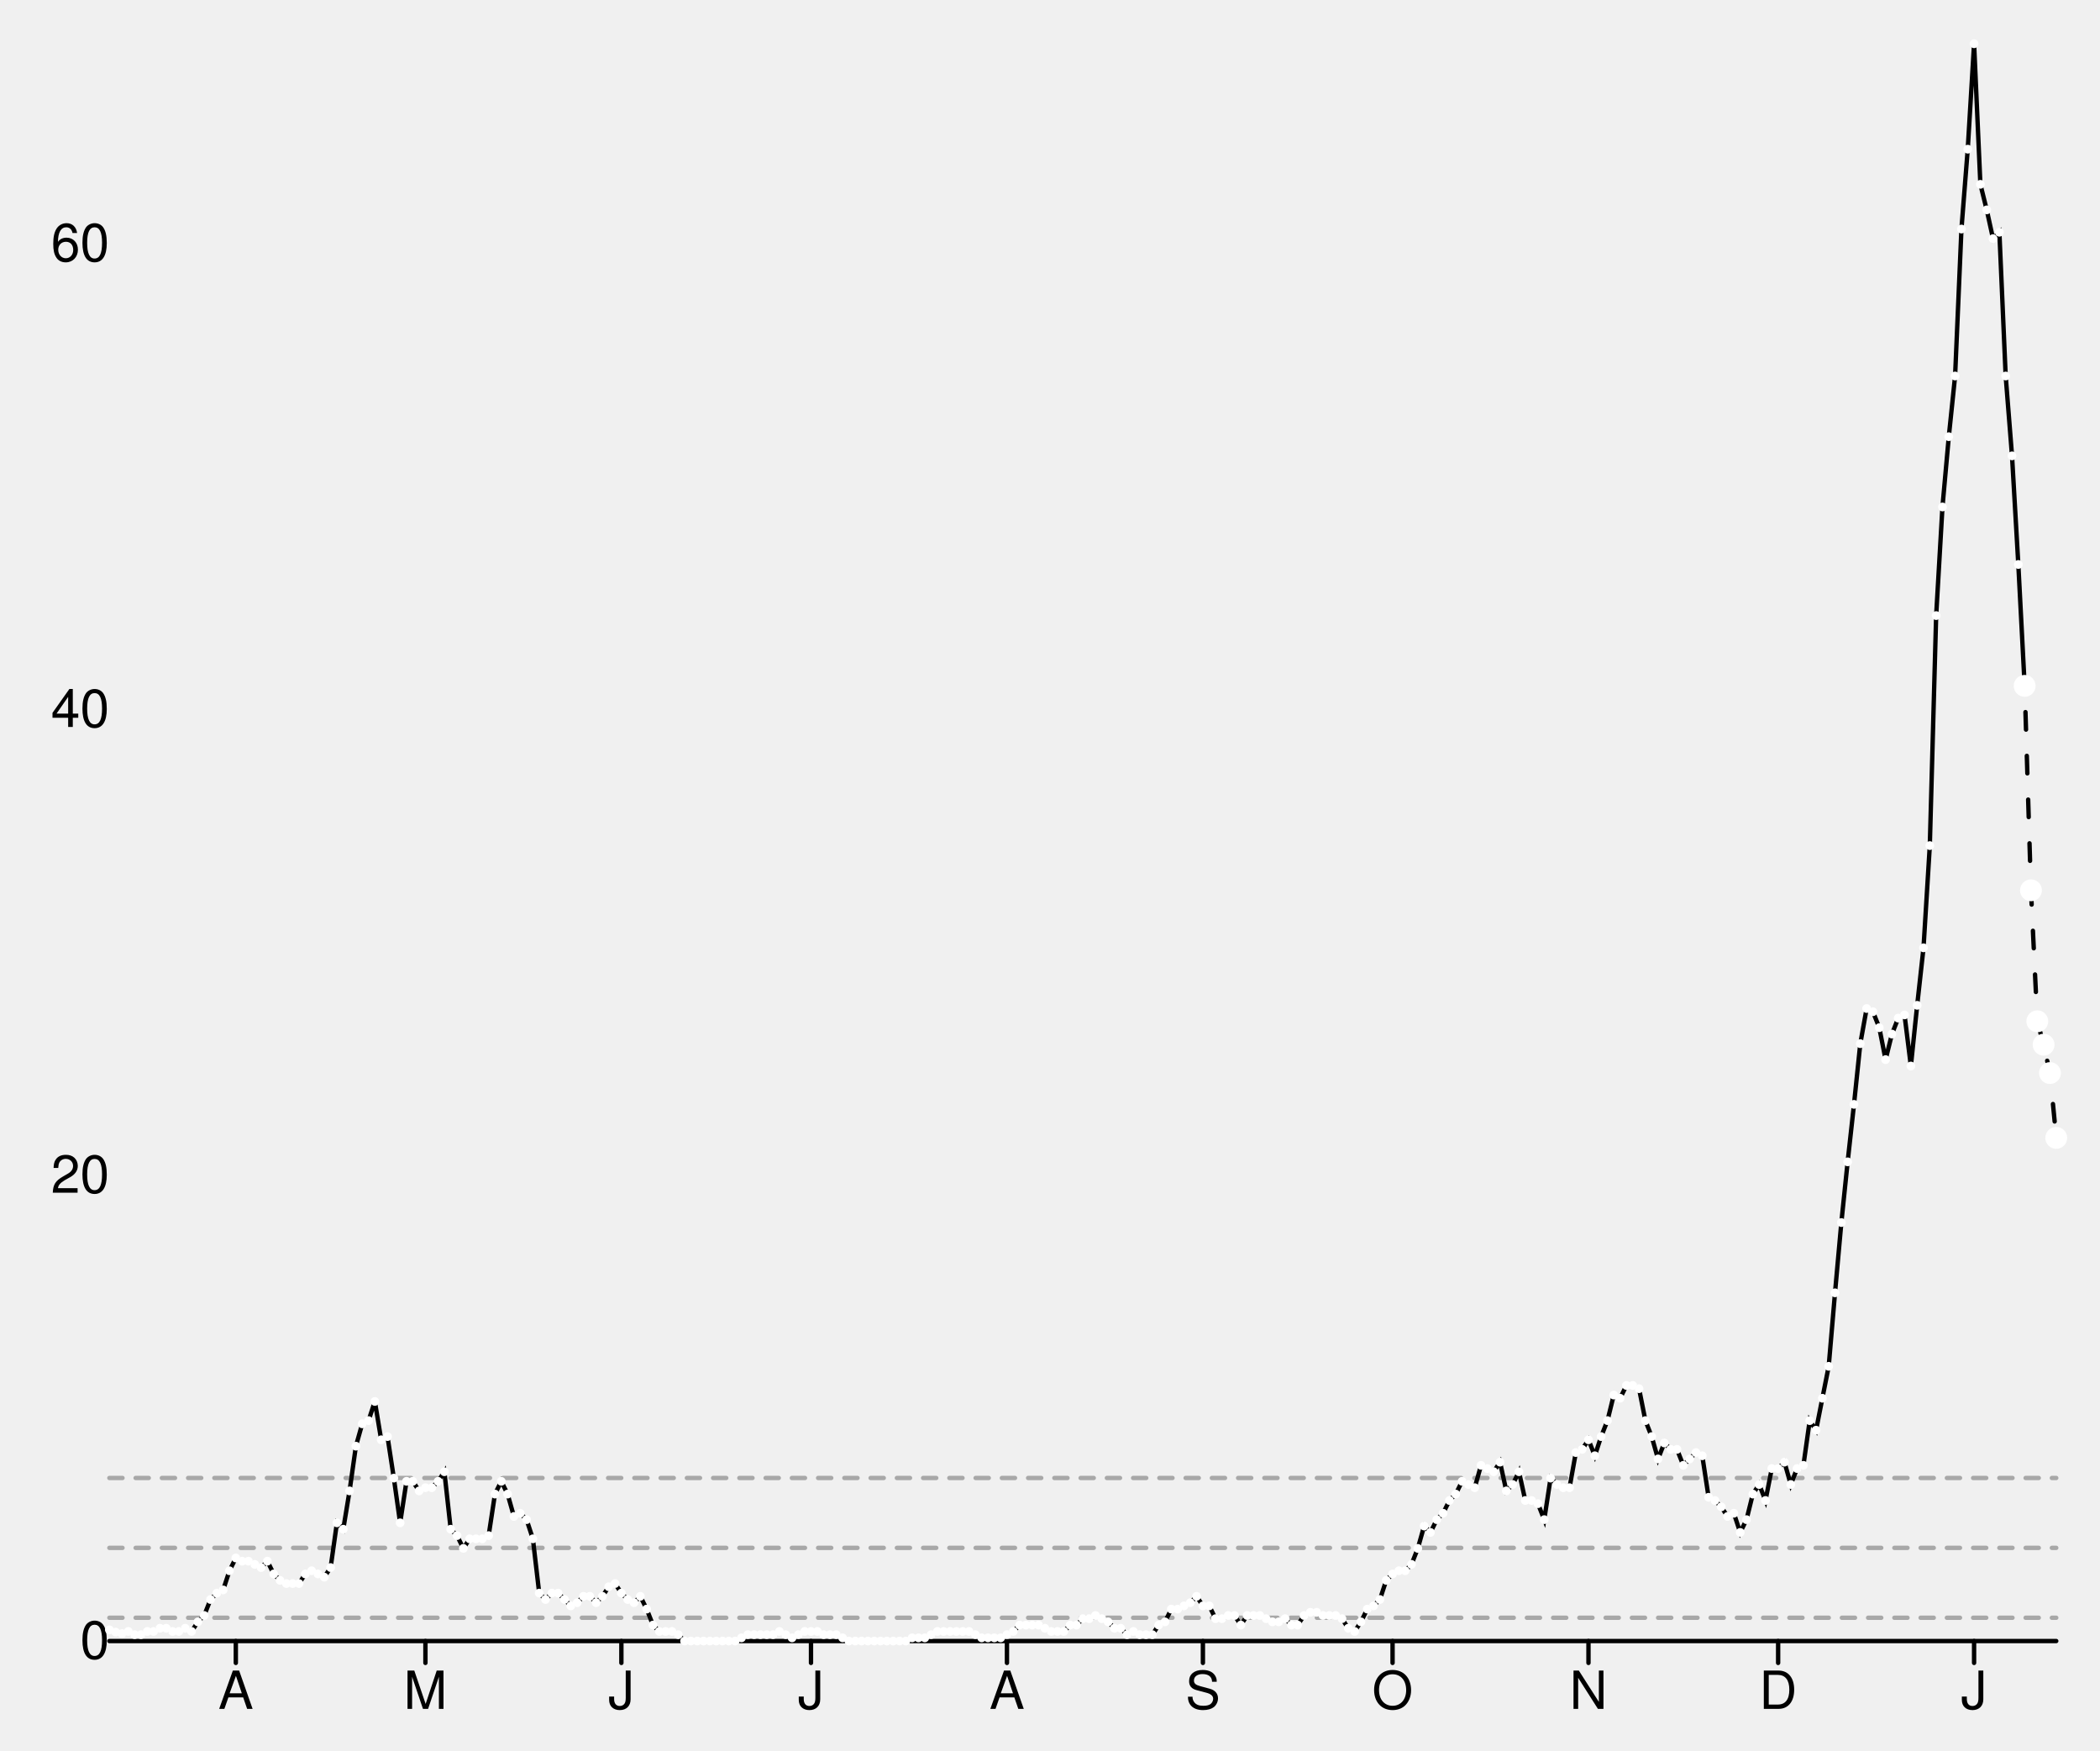
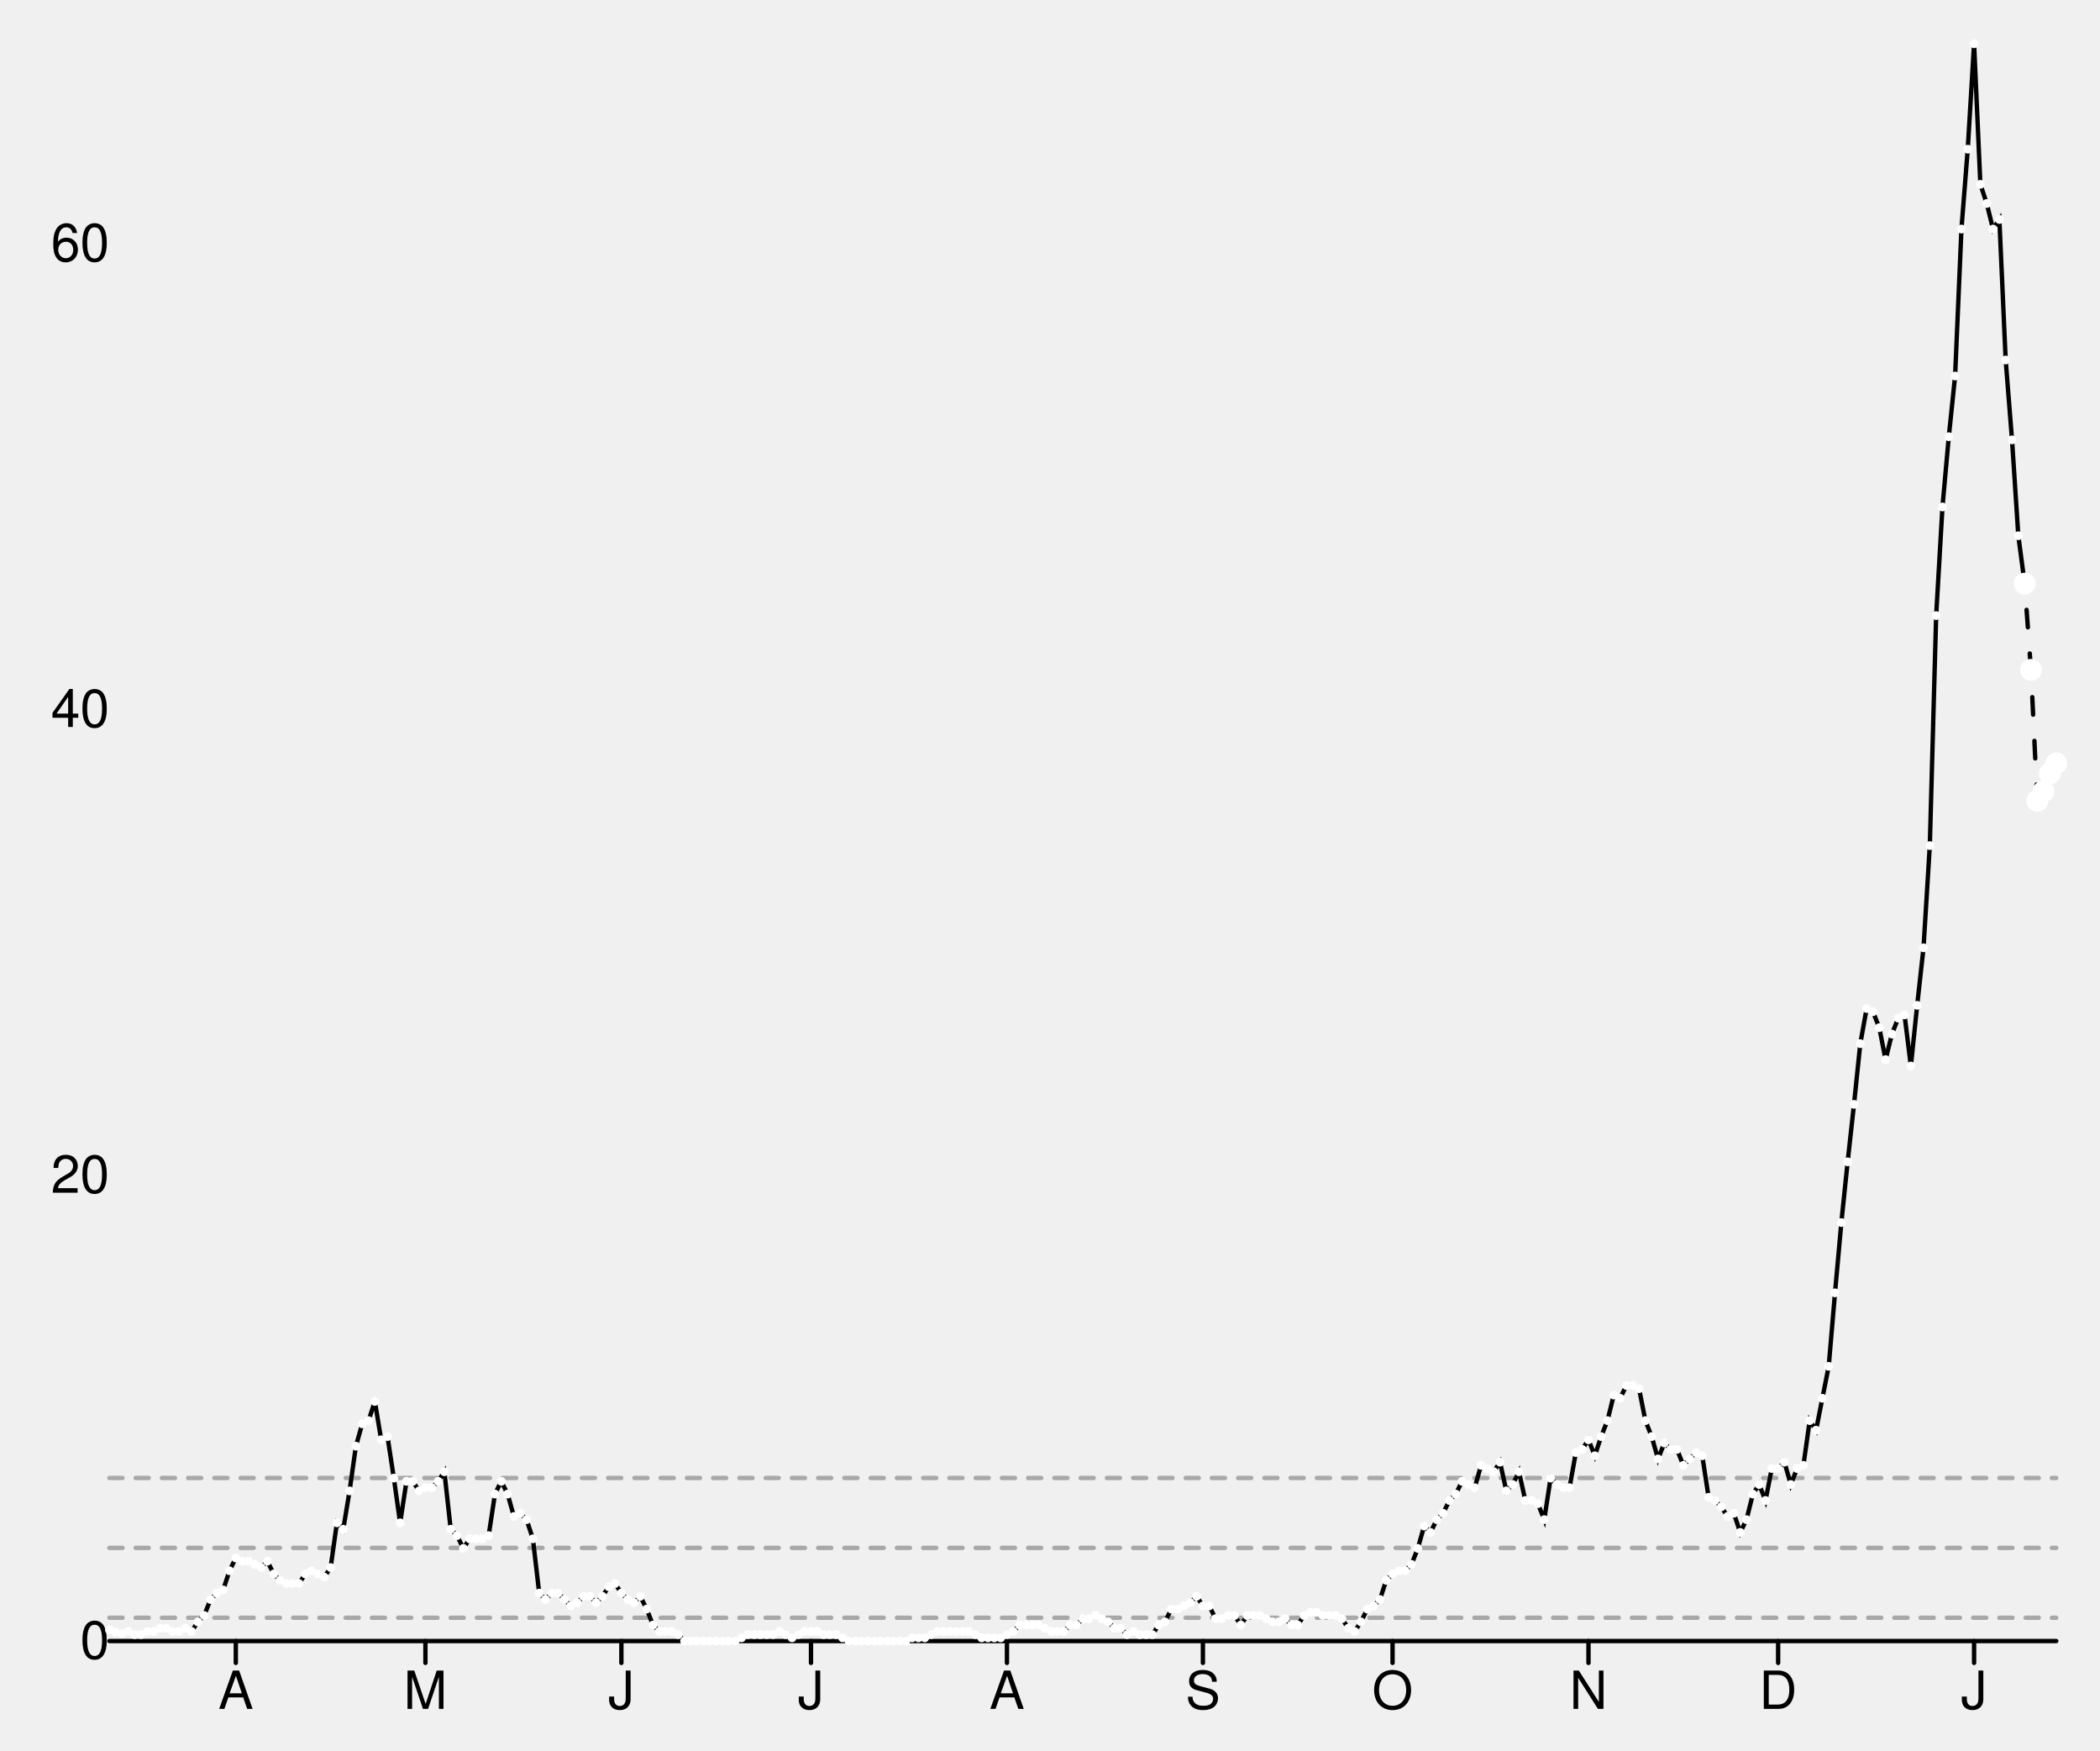
<svg xmlns="http://www.w3.org/2000/svg" width="480" height="400" viewBox="0 0 480 400" style="overflow:display" preserveAspectRatio="xMinYMin meet" overflow="visible">
  <defs>
    <style>
	.data-series path.line { fill-opacity: 0; stroke: black; }
	.data-series path.line.dotted { stroke-dasharray: 12 20 }
	.data-series:hover path.line, .data-series.on path.line { stroke-width: 1; }
	.data-series:hover circle, .data-series.on circle { display: inline; }
	.graph-grid { font-family: "Helvetica Neue",Helvetica,Arial,"Lucida Grande",sans-serif; }
	.graph-grid line { stroke: black; stroke-width: 1; stroke-linecap: round; }
	.graph-grid.graph-grid-x text { text-anchor: middle; dominant-baseline: hanging; transform: translateY(10px); }
	.graph-grid.graph-grid-y text { text-anchor: end; dominant-baseline: middle; transform: translateX(-10px); }
	</style>
  </defs>
  <g class="graph-grid graph-grid-y">
    <line x1="25.00" y1="375.00" x2="470.00" y2="375.00" data-left="25" />
    <text x="35" y="375" text-anchor="end">0</text>
    <text x="35" y="268.556" text-anchor="end">20</text>
    <text x="35" y="162.111" text-anchor="end">40</text>
    <text x="35" y="55.667" text-anchor="end">60</text>
    <text style="text-anchor:middle;dominant-baseline:hanging;font-weight:bold;transform: translateY(192.5px) rotate(-90deg);" />
  </g>
  <g class="graph-grid graph-grid-x">
    <line class="tick" x1="53.90" y1="375.00" x2="53.90" y2="380.00" />
    <text x="53.896" y="375" text-anchor="middle">A</text>
    <line class="tick" x1="97.24" y1="375.00" x2="97.24" y2="380.00" />
    <text x="97.24" y="375" text-anchor="middle">M</text>
    <line class="tick" x1="142.03" y1="375.00" x2="142.03" y2="380.00" />
    <text x="142.029" y="375" text-anchor="middle">J</text>
    <line class="tick" x1="185.37" y1="375.00" x2="185.37" y2="380.00" />
    <text x="185.373" y="375" text-anchor="middle">J</text>
    <line class="tick" x1="230.16" y1="375.00" x2="230.16" y2="380.00" />
    <text x="230.162" y="375" text-anchor="middle">A</text>
    <line class="tick" x1="274.95" y1="375.00" x2="274.95" y2="380.00" />
    <text x="274.951" y="375" text-anchor="middle">S</text>
    <line class="tick" x1="318.30" y1="375.00" x2="318.30" y2="380.00" />
    <text x="318.295" y="375" text-anchor="middle">O</text>
    <line class="tick" x1="363.08" y1="375.00" x2="363.08" y2="380.00" />
    <text x="363.084" y="375" text-anchor="middle">N</text>
    <line class="tick" x1="406.43" y1="375.00" x2="406.43" y2="380.00" />
    <text x="406.429" y="375" text-anchor="middle">D</text>
    <line class="tick" x1="451.22" y1="375.00" x2="451.22" y2="380.00" />
    <text x="451.218" y="375" text-anchor="middle">J</text>
    <text style="text-anchor:middle;dominant-baseline:hanging;font-weight:bold;transform: translateY(192.5px) rotate(-90deg);" />
  </g>
  <g data-series="widespread" class="data-series">
    <path d="M 25.00,337.74L 470.00,337.74" id="E07000203-level-0" class="line" stroke-width="1" stroke-linecap="round" stroke-dasharray="3,3" fill-opacity="0.3" opacity="0.3" />
  </g>
  <g data-series="substantial" class="data-series">
    <path d="M 25.00,353.71L 470.00,353.71" id="E07000203-level-1" class="line" stroke-width="1" stroke-linecap="round" stroke-dasharray="3,3" fill-opacity="0.3" opacity="0.3" />
  </g>
  <g data-series="moderate" class="data-series">
    <path d="M 25.00,369.68L 470.00,369.68" id="E07000203-level-2" class="line" stroke-width="1" stroke-linecap="round" stroke-dasharray="3,3" fill-opacity="0.3" opacity="0.3" />
  </g>
  <g data-series="new-cases" class="data-series">
-     <path d="M 25.00,372.44L 26.44,372.96L 27.89,373.30L 29.33,372.81L 30.78,373.54L 32.22,373.54L 33.67,372.81L 35.11,372.81L 36.56,372.08L 38.00,372.08L 39.45,372.81L 40.89,372.81L 42.34,372.08L 43.78,372.81L 45.23,370.62L 46.67,369.16L 48.12,365.51L 49.56,364.05L 51.01,363.32L 52.45,358.94L 53.90,356.02L 55.34,356.75L 56.79,356.75L 58.23,357.48L 59.68,358.21L 61.12,356.75L 62.56,359.67L 64.01,361.13L 65.45,361.86L 66.90,361.86L 68.34,361.86L 69.79,359.67L 71.23,358.94L 72.68,359.67L 74.12,360.40L 75.57,358.21L 77.01,347.99L 78.46,349.45L 79.90,340.69L 81.35,330.47L 82.79,325.36L 84.24,324.63L 85.68,320.25L 87.13,329.01L 88.57,328.28L 90.02,337.77L 91.46,347.99L 92.91,338.50L 94.35,338.50L 95.80,340.69L 97.24,339.96L 98.69,339.96L 100.13,338.50L 101.57,336.31L 103.02,349.45L 104.46,350.91L 105.91,353.83L 107.35,351.64L 108.80,351.64L 110.24,351.64L 111.69,350.91L 113.13,341.42L 114.58,338.50L 116.02,341.42L 117.47,346.53L 118.91,345.80L 120.36,347.26L 121.80,351.64L 123.25,364.05L 124.69,365.51L 126.14,364.05L 127.58,364.05L 129.03,365.51L 130.47,366.97L 131.92,366.24L 133.36,364.78L 134.81,364.78L 136.25,366.24L 137.69,364.78L 139.14,362.59L 140.58,361.86L 142.03,364.05L 143.47,365.51L 144.92,366.24L 146.36,364.78L 147.81,367.70L 149.25,371.35L 150.70,372.81L 152.14,372.81L 153.59,372.81L 155.03,373.54L 156.48,375.00L 157.92,375.00L 159.37,375.00L 160.81,375.00L 162.26,375.00L 163.70,375.00L 165.15,375.00L 166.59,375.00L 168.04,375.00L 169.48,374.27L 170.93,373.54L 172.37,373.54L 173.81,373.54L 175.26,373.54L 176.70,373.54L 178.15,372.81L 179.59,373.54L 181.04,374.27L 182.48,373.54L 183.93,372.81L 185.37,372.81L 186.82,372.81L 188.26,373.54L 189.71,373.54L 191.15,373.54L 192.60,374.27L 194.04,375.00L 195.49,375.00L 196.93,375.00L 198.38,375.00L 199.82,375.00L 201.27,375.00L 202.71,375.00L 204.16,375.00L 205.60,375.00L 207.05,375.00L 208.49,374.27L 209.94,374.27L 211.38,374.27L 212.82,373.54L 214.27,372.81L 215.71,372.81L 217.16,372.81L 218.60,372.81L 220.05,372.81L 221.49,372.81L 222.94,373.54L 224.38,374.27L 225.83,374.27L 227.27,374.27L 228.72,374.27L 230.16,373.54L 231.61,372.81L 233.05,371.35L 234.50,371.35L 235.94,371.35L 237.39,371.35L 238.83,372.08L 240.28,372.81L 241.72,372.81L 243.17,372.81L 244.61,371.35L 246.06,371.35L 247.50,369.89L 248.94,369.89L 250.39,369.16L 251.83,369.89L 253.28,370.62L 254.72,372.08L 256.17,372.08L 257.61,373.54L 259.06,372.81L 260.50,373.54L 261.95,373.54L 263.39,373.54L 264.84,371.35L 266.28,370.62L 267.73,367.70L 269.17,367.70L 270.62,366.97L 272.06,366.24L 273.51,364.78L 274.95,366.97L 276.40,366.97L 277.84,369.89L 279.29,369.89L 280.73,369.16L 282.18,369.16L 283.62,371.35L 285.06,369.16L 286.51,369.16L 287.95,369.16L 289.40,369.89L 290.84,370.62L 292.29,370.62L 293.73,369.89L 295.18,371.35L 296.62,371.35L 298.07,369.16L 299.51,368.43L 300.96,368.43L 302.40,369.16L 303.85,369.16L 305.29,369.16L 306.74,369.89L 308.18,372.08L 309.63,372.81L 311.07,370.62L 312.52,367.70L 313.96,366.97L 315.41,365.51L 316.85,361.13L 318.30,359.67L 319.74,358.94L 321.19,358.94L 322.63,357.48L 324.07,353.83L 325.52,348.72L 326.96,350.18L 328.41,347.26L 329.85,345.80L 331.30,342.88L 332.74,341.42L 334.19,338.50L 335.63,339.23L 337.08,339.96L 338.52,334.85L 339.97,335.58L 341.41,336.31L 342.86,334.12L 344.30,340.69L 345.75,339.23L 347.19,336.31L 348.64,342.88L 350.08,342.88L 351.53,343.61L 352.97,347.26L 354.42,337.77L 355.86,339.23L 357.31,339.96L 358.75,339.96L 360.19,331.93L 361.64,331.20L 363.08,329.01L 364.53,332.66L 365.97,328.28L 367.42,324.63L 368.86,318.79L 370.31,319.52L 371.75,316.60L 373.20,316.60L 374.64,317.33L 376.09,324.63L 377.53,328.28L 378.98,333.39L 380.42,329.74L 381.87,331.20L 383.31,331.20L 384.76,334.85L 386.20,333.39L 387.65,331.93L 389.09,332.66L 390.54,342.15L 391.98,342.88L 393.43,344.34L 394.87,346.53L 396.31,345.80L 397.76,350.18L 399.20,347.26L 400.65,341.42L 402.09,339.23L 403.54,342.88L 404.98,335.58L 406.43,335.58L 407.87,334.12L 409.32,339.23L 410.76,335.58L 412.21,334.85L 413.65,324.63L 415.10,326.82L 416.54,319.52L 417.99,312.22L 419.43,295.43L 420.88,279.37L 422.32,265.50L 423.77,252.36L 425.21,238.49L 426.66,230.46L 428.10,231.19L 429.55,234.84L 430.99,242.14L 432.44,236.30L 433.88,232.65L 435.32,231.92L 436.77,243.60L 438.21,229.73L 439.66,216.59L 441.10,193.23L 442.55,140.67L 443.99,115.85L 445.44,99.79L 446.88,85.92L 448.33,52.34L 449.77,34.09L 451.22,10.00L 452.66,42.12L 454.11,47.96L 455.55,54.53L 457.00,53.07L 458.44,85.92L 459.89,104.17L 461.33,128.99L 462.78,156.73" id="New cases" class="line" stroke-width="1" stroke-linecap="round" />
+     <path d="M 25.00,372.44L 26.44,372.96L 27.89,373.30L 29.33,372.81L 30.78,373.54L 32.22,373.54L 33.67,372.81L 35.11,372.81L 36.56,372.08L 38.00,372.08L 39.45,372.81L 40.89,372.81L 42.34,372.08L 43.78,372.81L 45.23,370.62L 46.67,369.16L 48.12,365.51L 49.56,364.05L 51.01,363.32L 52.45,358.94L 53.90,356.02L 55.34,356.75L 56.79,356.75L 58.23,357.48L 59.68,358.21L 61.12,356.75L 62.56,359.67L 64.01,361.13L 65.45,361.86L 66.90,361.86L 68.34,361.86L 69.79,359.67L 71.23,358.94L 72.68,359.67L 74.12,360.40L 75.57,358.21L 77.01,347.99L 78.46,349.45L 79.90,340.69L 81.35,330.47L 82.79,325.36L 84.24,324.63L 85.68,320.25L 87.13,329.01L 88.57,328.28L 90.02,337.77L 91.46,347.99L 92.91,338.50L 94.35,338.50L 95.80,340.69L 97.24,339.96L 98.69,339.96L 100.13,338.50L 101.57,336.31L 103.02,349.45L 104.46,350.91L 105.91,353.83L 107.35,351.64L 108.80,351.64L 110.24,351.64L 111.69,350.91L 113.13,341.42L 114.58,338.50L 116.02,341.42L 117.47,346.53L 118.91,345.80L 120.36,347.26L 121.80,351.64L 123.25,364.05L 124.69,365.51L 126.14,364.05L 127.58,364.05L 129.03,365.51L 130.47,366.97L 131.92,366.24L 133.36,364.78L 134.81,364.78L 136.25,366.24L 137.69,364.78L 139.14,362.59L 140.58,361.86L 142.03,364.05L 143.47,365.51L 144.92,366.24L 146.36,364.78L 147.81,367.70L 149.25,371.35L 150.70,372.81L 152.14,372.81L 153.59,372.81L 155.03,373.54L 156.48,375.00L 157.92,375.00L 159.37,375.00L 160.81,375.00L 162.26,375.00L 163.70,375.00L 165.15,375.00L 166.59,375.00L 168.04,375.00L 169.48,374.27L 170.93,373.54L 172.37,373.54L 173.81,373.54L 175.26,373.54L 176.70,373.54L 178.15,372.81L 179.59,373.54L 181.04,374.27L 182.48,373.54L 183.93,372.81L 185.37,372.81L 186.82,372.81L 188.26,373.54L 189.71,373.54L 191.15,373.54L 192.60,374.27L 194.04,375.00L 195.49,375.00L 196.93,375.00L 198.38,375.00L 199.82,375.00L 201.27,375.00L 202.71,375.00L 204.16,375.00L 205.60,375.00L 207.05,375.00L 208.49,374.27L 209.94,374.27L 211.38,374.27L 212.82,373.54L 214.27,372.81L 215.71,372.81L 217.16,372.81L 218.60,372.81L 220.05,372.81L 221.49,372.81L 222.94,373.54L 224.38,374.27L 225.83,374.27L 227.27,374.27L 228.72,374.27L 230.16,373.54L 231.61,372.81L 233.05,371.35L 234.50,371.35L 235.94,371.35L 237.39,371.35L 238.83,372.08L 240.28,372.81L 241.72,372.81L 243.17,372.81L 244.61,371.35L 246.06,371.35L 247.50,369.89L 248.94,369.89L 250.39,369.16L 251.83,369.89L 253.28,370.62L 254.72,372.08L 256.17,372.08L 257.61,373.54L 259.06,372.81L 260.50,373.54L 261.95,373.54L 263.39,373.54L 264.84,371.35L 266.28,370.62L 267.73,367.70L 269.17,367.70L 270.62,366.97L 272.06,366.24L 273.51,364.78L 274.95,366.97L 276.40,366.97L 277.84,369.89L 279.29,369.89L 280.73,369.16L 282.18,369.16L 283.62,371.35L 285.06,369.16L 286.51,369.16L 287.95,369.16L 289.40,369.89L 290.84,370.62L 292.29,370.62L 293.73,369.89L 295.18,371.35L 296.62,371.35L 298.07,369.16L 299.51,368.43L 300.96,368.43L 302.40,369.16L 303.85,369.16L 305.29,369.16L 306.74,369.89L 308.18,372.08L 309.63,372.81L 311.07,370.62L 312.52,367.70L 313.96,366.97L 315.41,365.51L 316.85,361.13L 318.30,359.67L 319.74,358.94L 321.19,358.94L 322.63,357.48L 324.07,353.83L 325.52,348.72L 326.96,350.18L 328.41,347.26L 329.85,345.80L 331.30,342.88L 332.74,341.42L 334.19,338.50L 335.63,339.23L 337.08,339.96L 338.52,334.85L 339.97,335.58L 341.41,336.31L 342.86,334.12L 344.30,340.69L 345.75,339.23L 347.19,336.31L 348.64,342.88L 350.08,342.88L 351.53,343.61L 352.97,347.26L 354.42,337.77L 355.86,339.23L 357.31,339.96L 358.75,339.96L 360.19,331.93L 361.64,331.20L 363.08,329.01L 364.53,332.66L 365.97,328.28L 367.42,324.63L 368.86,318.79L 370.31,319.52L 371.75,316.60L 373.20,316.60L 374.64,317.33L 376.09,324.63L 377.53,328.28L 378.98,333.39L 380.42,329.74L 381.87,331.20L 383.31,331.20L 384.76,334.85L 386.20,333.39L 387.65,331.93L 389.09,332.66L 390.54,342.15L 391.98,342.88L 393.43,344.34L 394.87,346.53L 396.31,345.80L 397.76,350.18L 399.20,347.26L 400.65,341.42L 402.09,339.23L 403.54,342.88L 404.98,335.58L 406.43,335.58L 407.87,334.12L 409.32,339.23L 410.76,335.58L 412.21,334.85L 413.65,324.63L 415.10,326.82L 416.54,319.52L 417.99,312.22L 419.43,295.43L 420.88,279.37L 422.32,265.50L 423.77,252.36L 425.21,238.49L 426.66,230.46L 428.10,231.19L 429.55,234.84L 430.99,242.14L 432.44,236.30L 433.88,232.65L 435.32,231.92L 436.77,243.60L 438.21,229.73L 439.66,216.59L 441.10,193.23L 442.55,140.67L 443.99,115.85L 445.44,99.79L 446.88,85.92L 448.33,52.34L 449.77,34.09L 451.22,10.00L 452.66,42.12L 454.11,46.50L 455.55,52.34L 457.00,50.15L 458.44,82.27L 459.89,100.52L 461.33,122.42L 462.78,133.37" id="New cases" class="line" stroke-width="1" stroke-linecap="round" />
    <circle cx="25.00" cy="372.44" data-y="0.48" data-x="1583971200" r="1" fill="white" />
    <circle cx="26.44" cy="372.96" data-y="0.38" data-x="1584057600" r="1" fill="white" />
    <circle cx="27.89" cy="373.30" data-y="0.32" data-x="1584144000" r="1" fill="white" />
    <circle cx="29.33" cy="372.81" data-y="0.41" data-x="1584230400" r="1" fill="white" />
    <circle cx="30.78" cy="373.54" data-y="0.27" data-x="1584316800" r="1" fill="white" />
    <circle cx="32.22" cy="373.54" data-y="0.27" data-x="1584403200" r="1" fill="white" />
    <circle cx="33.67" cy="372.81" data-y="0.41" data-x="1584489600" r="1" fill="white" />
    <circle cx="35.11" cy="372.81" data-y="0.41" data-x="1584576000" r="1" fill="white" />
    <circle cx="36.56" cy="372.08" data-y="0.55" data-x="1584662400" r="1" fill="white" />
    <circle cx="38.00" cy="372.08" data-y="0.55" data-x="1584748800" r="1" fill="white" />
    <circle cx="39.45" cy="372.81" data-y="0.41" data-x="1584835200" r="1" fill="white" />
    <circle cx="40.89" cy="372.81" data-y="0.41" data-x="1584921600" r="1" fill="white" />
    <circle cx="42.34" cy="372.08" data-y="0.55" data-x="1585008000" r="1" fill="white" />
    <circle cx="43.78" cy="372.81" data-y="0.41" data-x="1585094400" r="1" fill="white" />
    <circle cx="45.23" cy="370.62" data-y="0.82" data-x="1585180800" r="1" fill="white" />
    <circle cx="46.67" cy="369.16" data-y="1.10" data-x="1585267200" r="1" fill="white" />
    <circle cx="48.12" cy="365.51" data-y="1.78" data-x="1585353600" r="1" fill="white" />
    <circle cx="49.56" cy="364.05" data-y="2.06" data-x="1585440000" r="1" fill="white" />
    <circle cx="51.01" cy="363.32" data-y="2.19" data-x="1585526400" r="1" fill="white" />
    <circle cx="52.45" cy="358.94" data-y="3.02" data-x="1585612800" r="1" fill="white" />
    <circle cx="53.90" cy="356.02" data-y="3.57" data-x="1585699200" r="1" fill="white" />
    <circle cx="55.34" cy="356.75" data-y="3.43" data-x="1585785600" r="1" fill="white" />
    <circle cx="56.79" cy="356.75" data-y="3.43" data-x="1585872000" r="1" fill="white" />
    <circle cx="58.23" cy="357.48" data-y="3.29" data-x="1585958400" r="1" fill="white" />
    <circle cx="59.68" cy="358.21" data-y="3.15" data-x="1586044800" r="1" fill="white" />
    <circle cx="61.12" cy="356.75" data-y="3.43" data-x="1586131200" r="1" fill="white" />
    <circle cx="62.56" cy="359.67" data-y="2.88" data-x="1586217600" r="1" fill="white" />
    <circle cx="64.01" cy="361.13" data-y="2.61" data-x="1586304000" r="1" fill="white" />
    <circle cx="65.45" cy="361.86" data-y="2.47" data-x="1586390400" r="1" fill="white" />
    <circle cx="66.90" cy="361.86" data-y="2.47" data-x="1586476800" r="1" fill="white" />
    <circle cx="68.34" cy="361.86" data-y="2.47" data-x="1586563200" r="1" fill="white" />
    <circle cx="69.79" cy="359.67" data-y="2.88" data-x="1586649600" r="1" fill="white" />
    <circle cx="71.23" cy="358.94" data-y="3.02" data-x="1586736000" r="1" fill="white" />
    <circle cx="72.68" cy="359.67" data-y="2.88" data-x="1586822400" r="1" fill="white" />
    <circle cx="74.12" cy="360.40" data-y="2.74" data-x="1586908800" r="1" fill="white" />
    <circle cx="75.57" cy="358.21" data-y="3.15" data-x="1586995200" r="1" fill="white" />
    <circle cx="77.01" cy="347.99" data-y="5.07" data-x="1587081600" r="1" fill="white" />
    <circle cx="78.46" cy="349.45" data-y="4.80" data-x="1587168000" r="1" fill="white" />
    <circle cx="79.90" cy="340.69" data-y="6.45" data-x="1587254400" r="1" fill="white" />
    <circle cx="81.35" cy="330.47" data-y="8.37" data-x="1587340800" r="1" fill="white" />
    <circle cx="82.79" cy="325.36" data-y="9.33" data-x="1587427200" r="1" fill="white" />
    <circle cx="84.24" cy="324.63" data-y="9.46" data-x="1587513600" r="1" fill="white" />
    <circle cx="85.68" cy="320.25" data-y="10.29" data-x="1587600000" r="1" fill="white" />
    <circle cx="87.13" cy="329.01" data-y="8.64" data-x="1587686400" r="1" fill="white" />
    <circle cx="88.57" cy="328.28" data-y="8.78" data-x="1587772800" r="1" fill="white" />
    <circle cx="90.02" cy="337.77" data-y="7.00" data-x="1587859200" r="1" fill="white" />
    <circle cx="91.46" cy="347.99" data-y="5.07" data-x="1587945600" r="1" fill="white" />
    <circle cx="92.91" cy="338.50" data-y="6.86" data-x="1588032000" r="1" fill="white" />
    <circle cx="94.35" cy="338.50" data-y="6.86" data-x="1588118400" r="1" fill="white" />
    <circle cx="95.80" cy="340.69" data-y="6.45" data-x="1588204800" r="1" fill="white" />
    <circle cx="97.24" cy="339.96" data-y="6.58" data-x="1588291200" r="1" fill="white" />
    <circle cx="98.69" cy="339.96" data-y="6.58" data-x="1588377600" r="1" fill="white" />
    <circle cx="100.13" cy="338.50" data-y="6.86" data-x="1588464000" r="1" fill="white" />
    <circle cx="101.57" cy="336.31" data-y="7.27" data-x="1588550400" r="1" fill="white" />
    <circle cx="103.02" cy="349.45" data-y="4.80" data-x="1588636800" r="1" fill="white" />
    <circle cx="104.46" cy="350.91" data-y="4.53" data-x="1588723200" r="1" fill="white" />
    <circle cx="105.91" cy="353.83" data-y="3.98" data-x="1588809600" r="1" fill="white" />
    <circle cx="107.35" cy="351.64" data-y="4.39" data-x="1588896000" r="1" fill="white" />
    <circle cx="108.80" cy="351.64" data-y="4.39" data-x="1588982400" r="1" fill="white" />
    <circle cx="110.24" cy="351.64" data-y="4.39" data-x="1589068800" r="1" fill="white" />
    <circle cx="111.69" cy="350.91" data-y="4.53" data-x="1589155200" r="1" fill="white" />
    <circle cx="113.13" cy="341.42" data-y="6.31" data-x="1589241600" r="1" fill="white" />
    <circle cx="114.58" cy="338.50" data-y="6.86" data-x="1589328000" r="1" fill="white" />
    <circle cx="116.02" cy="341.42" data-y="6.31" data-x="1589414400" r="1" fill="white" />
    <circle cx="117.47" cy="346.53" data-y="5.35" data-x="1589500800" r="1" fill="white" />
    <circle cx="118.91" cy="345.80" data-y="5.49" data-x="1589587200" r="1" fill="white" />
    <circle cx="120.36" cy="347.26" data-y="5.21" data-x="1589673600" r="1" fill="white" />
    <circle cx="121.80" cy="351.64" data-y="4.39" data-x="1589760000" r="1" fill="white" />
    <circle cx="123.25" cy="364.05" data-y="2.06" data-x="1589846400" r="1" fill="white" />
    <circle cx="124.69" cy="365.51" data-y="1.78" data-x="1589932800" r="1" fill="white" />
    <circle cx="126.14" cy="364.05" data-y="2.06" data-x="1590019200" r="1" fill="white" />
    <circle cx="127.58" cy="364.05" data-y="2.06" data-x="1590105600" r="1" fill="white" />
    <circle cx="129.03" cy="365.51" data-y="1.78" data-x="1590192000" r="1" fill="white" />
    <circle cx="130.47" cy="366.97" data-y="1.51" data-x="1590278400" r="1" fill="white" />
    <circle cx="131.92" cy="366.24" data-y="1.65" data-x="1590364800" r="1" fill="white" />
    <circle cx="133.36" cy="364.78" data-y="1.92" data-x="1590451200" r="1" fill="white" />
    <circle cx="134.81" cy="364.78" data-y="1.92" data-x="1590537600" r="1" fill="white" />
    <circle cx="136.25" cy="366.24" data-y="1.65" data-x="1590624000" r="1" fill="white" />
    <circle cx="137.69" cy="364.78" data-y="1.92" data-x="1590710400" r="1" fill="white" />
    <circle cx="139.14" cy="362.59" data-y="2.33" data-x="1590796800" r="1" fill="white" />
    <circle cx="140.58" cy="361.86" data-y="2.47" data-x="1590883200" r="1" fill="white" />
    <circle cx="142.03" cy="364.05" data-y="2.06" data-x="1590969600" r="1" fill="white" />
    <circle cx="143.47" cy="365.51" data-y="1.78" data-x="1591056000" r="1" fill="white" />
    <circle cx="144.92" cy="366.24" data-y="1.65" data-x="1591142400" r="1" fill="white" />
    <circle cx="146.36" cy="364.78" data-y="1.92" data-x="1591228800" r="1" fill="white" />
    <circle cx="147.81" cy="367.70" data-y="1.37" data-x="1591315200" r="1" fill="white" />
    <circle cx="149.25" cy="371.35" data-y="0.69" data-x="1591401600" r="1" fill="white" />
    <circle cx="150.70" cy="372.81" data-y="0.41" data-x="1591488000" r="1" fill="white" />
    <circle cx="152.14" cy="372.81" data-y="0.41" data-x="1591574400" r="1" fill="white" />
    <circle cx="153.59" cy="372.81" data-y="0.41" data-x="1591660800" r="1" fill="white" />
    <circle cx="155.03" cy="373.54" data-y="0.27" data-x="1591747200" r="1" fill="white" />
    <circle cx="156.48" cy="375.00" data-y="0.00" data-x="1591833600" r="1" fill="white" />
    <circle cx="157.92" cy="375.00" data-y="0.00" data-x="1591920000" r="1" fill="white" />
    <circle cx="159.37" cy="375.00" data-y="0.00" data-x="1592006400" r="1" fill="white" />
    <circle cx="160.81" cy="375.00" data-y="0.00" data-x="1592092800" r="1" fill="white" />
    <circle cx="162.26" cy="375.00" data-y="0.00" data-x="1592179200" r="1" fill="white" />
    <circle cx="163.70" cy="375.00" data-y="0.00" data-x="1592265600" r="1" fill="white" />
    <circle cx="165.15" cy="375.00" data-y="0.00" data-x="1592352000" r="1" fill="white" />
    <circle cx="166.59" cy="375.00" data-y="0.00" data-x="1592438400" r="1" fill="white" />
    <circle cx="168.04" cy="375.00" data-y="0.00" data-x="1592524800" r="1" fill="white" />
    <circle cx="169.48" cy="374.27" data-y="0.14" data-x="1592611200" r="1" fill="white" />
    <circle cx="170.93" cy="373.54" data-y="0.27" data-x="1592697600" r="1" fill="white" />
    <circle cx="172.37" cy="373.54" data-y="0.27" data-x="1592784000" r="1" fill="white" />
    <circle cx="173.81" cy="373.54" data-y="0.27" data-x="1592870400" r="1" fill="white" />
    <circle cx="175.26" cy="373.54" data-y="0.27" data-x="1592956800" r="1" fill="white" />
    <circle cx="176.70" cy="373.54" data-y="0.27" data-x="1593043200" r="1" fill="white" />
    <circle cx="178.15" cy="372.81" data-y="0.41" data-x="1593129600" r="1" fill="white" />
    <circle cx="179.59" cy="373.54" data-y="0.27" data-x="1593216000" r="1" fill="white" />
    <circle cx="181.04" cy="374.27" data-y="0.14" data-x="1593302400" r="1" fill="white" />
    <circle cx="182.48" cy="373.54" data-y="0.27" data-x="1593388800" r="1" fill="white" />
    <circle cx="183.93" cy="372.81" data-y="0.41" data-x="1593475200" r="1" fill="white" />
    <circle cx="185.37" cy="372.81" data-y="0.41" data-x="1593561600" r="1" fill="white" />
    <circle cx="186.82" cy="372.81" data-y="0.41" data-x="1593648000" r="1" fill="white" />
    <circle cx="188.26" cy="373.54" data-y="0.27" data-x="1593734400" r="1" fill="white" />
    <circle cx="189.71" cy="373.54" data-y="0.27" data-x="1593820800" r="1" fill="white" />
    <circle cx="191.15" cy="373.54" data-y="0.27" data-x="1593907200" r="1" fill="white" />
    <circle cx="192.60" cy="374.27" data-y="0.14" data-x="1593993600" r="1" fill="white" />
    <circle cx="194.04" cy="375.00" data-y="0.00" data-x="1594080000" r="1" fill="white" />
    <circle cx="195.49" cy="375.00" data-y="0.00" data-x="1594166400" r="1" fill="white" />
    <circle cx="196.93" cy="375.00" data-y="0.00" data-x="1594252800" r="1" fill="white" />
    <circle cx="198.38" cy="375.00" data-y="0.00" data-x="1594339200" r="1" fill="white" />
    <circle cx="199.82" cy="375.00" data-y="0.00" data-x="1594425600" r="1" fill="white" />
    <circle cx="201.27" cy="375.00" data-y="0.00" data-x="1594512000" r="1" fill="white" />
    <circle cx="202.71" cy="375.00" data-y="0.00" data-x="1594598400" r="1" fill="white" />
    <circle cx="204.16" cy="375.00" data-y="0.00" data-x="1594684800" r="1" fill="white" />
    <circle cx="205.60" cy="375.00" data-y="0.00" data-x="1594771200" r="1" fill="white" />
    <circle cx="207.05" cy="375.00" data-y="0.00" data-x="1594857600" r="1" fill="white" />
    <circle cx="208.49" cy="374.27" data-y="0.14" data-x="1594944000" r="1" fill="white" />
    <circle cx="209.94" cy="374.27" data-y="0.14" data-x="1595030400" r="1" fill="white" />
    <circle cx="211.38" cy="374.27" data-y="0.14" data-x="1595116800" r="1" fill="white" />
    <circle cx="212.82" cy="373.54" data-y="0.27" data-x="1595203200" r="1" fill="white" />
    <circle cx="214.27" cy="372.81" data-y="0.41" data-x="1595289600" r="1" fill="white" />
    <circle cx="215.71" cy="372.81" data-y="0.41" data-x="1595376000" r="1" fill="white" />
    <circle cx="217.16" cy="372.81" data-y="0.41" data-x="1595462400" r="1" fill="white" />
    <circle cx="218.60" cy="372.81" data-y="0.41" data-x="1595548800" r="1" fill="white" />
    <circle cx="220.05" cy="372.81" data-y="0.41" data-x="1595635200" r="1" fill="white" />
    <circle cx="221.49" cy="372.81" data-y="0.41" data-x="1595721600" r="1" fill="white" />
    <circle cx="222.94" cy="373.54" data-y="0.27" data-x="1595808000" r="1" fill="white" />
    <circle cx="224.38" cy="374.27" data-y="0.14" data-x="1595894400" r="1" fill="white" />
    <circle cx="225.83" cy="374.27" data-y="0.14" data-x="1595980800" r="1" fill="white" />
    <circle cx="227.27" cy="374.27" data-y="0.14" data-x="1596067200" r="1" fill="white" />
    <circle cx="228.72" cy="374.27" data-y="0.14" data-x="1596153600" r="1" fill="white" />
    <circle cx="230.16" cy="373.54" data-y="0.27" data-x="1596240000" r="1" fill="white" />
    <circle cx="231.61" cy="372.81" data-y="0.41" data-x="1596326400" r="1" fill="white" />
    <circle cx="233.05" cy="371.35" data-y="0.69" data-x="1596412800" r="1" fill="white" />
    <circle cx="234.50" cy="371.35" data-y="0.69" data-x="1596499200" r="1" fill="white" />
    <circle cx="235.94" cy="371.35" data-y="0.69" data-x="1596585600" r="1" fill="white" />
    <circle cx="237.39" cy="371.35" data-y="0.69" data-x="1596672000" r="1" fill="white" />
    <circle cx="238.83" cy="372.08" data-y="0.55" data-x="1596758400" r="1" fill="white" />
    <circle cx="240.28" cy="372.81" data-y="0.41" data-x="1596844800" r="1" fill="white" />
    <circle cx="241.72" cy="372.81" data-y="0.41" data-x="1596931200" r="1" fill="white" />
    <circle cx="243.17" cy="372.81" data-y="0.41" data-x="1597017600" r="1" fill="white" />
    <circle cx="244.61" cy="371.35" data-y="0.69" data-x="1597104000" r="1" fill="white" />
    <circle cx="246.06" cy="371.35" data-y="0.69" data-x="1597190400" r="1" fill="white" />
    <circle cx="247.50" cy="369.89" data-y="0.96" data-x="1597276800" r="1" fill="white" />
    <circle cx="248.94" cy="369.89" data-y="0.96" data-x="1597363200" r="1" fill="white" />
    <circle cx="250.39" cy="369.16" data-y="1.10" data-x="1597449600" r="1" fill="white" />
    <circle cx="251.83" cy="369.89" data-y="0.96" data-x="1597536000" r="1" fill="white" />
    <circle cx="253.28" cy="370.62" data-y="0.82" data-x="1597622400" r="1" fill="white" />
    <circle cx="254.72" cy="372.08" data-y="0.55" data-x="1597708800" r="1" fill="white" />
    <circle cx="256.17" cy="372.08" data-y="0.55" data-x="1597795200" r="1" fill="white" />
    <circle cx="257.61" cy="373.54" data-y="0.27" data-x="1597881600" r="1" fill="white" />
    <circle cx="259.06" cy="372.81" data-y="0.41" data-x="1597968000" r="1" fill="white" />
    <circle cx="260.50" cy="373.54" data-y="0.27" data-x="1598054400" r="1" fill="white" />
    <circle cx="261.95" cy="373.54" data-y="0.27" data-x="1598140800" r="1" fill="white" />
    <circle cx="263.39" cy="373.54" data-y="0.27" data-x="1598227200" r="1" fill="white" />
    <circle cx="264.84" cy="371.35" data-y="0.69" data-x="1598313600" r="1" fill="white" />
    <circle cx="266.28" cy="370.62" data-y="0.82" data-x="1598400000" r="1" fill="white" />
    <circle cx="267.73" cy="367.70" data-y="1.37" data-x="1598486400" r="1" fill="white" />
    <circle cx="269.17" cy="367.70" data-y="1.37" data-x="1598572800" r="1" fill="white" />
    <circle cx="270.62" cy="366.97" data-y="1.51" data-x="1598659200" r="1" fill="white" />
    <circle cx="272.06" cy="366.24" data-y="1.65" data-x="1598745600" r="1" fill="white" />
    <circle cx="273.51" cy="364.78" data-y="1.92" data-x="1598832000" r="1" fill="white" />
    <circle cx="274.95" cy="366.97" data-y="1.51" data-x="1598918400" r="1" fill="white" />
    <circle cx="276.40" cy="366.97" data-y="1.51" data-x="1599004800" r="1" fill="white" />
    <circle cx="277.84" cy="369.89" data-y="0.96" data-x="1599091200" r="1" fill="white" />
    <circle cx="279.29" cy="369.89" data-y="0.96" data-x="1599177600" r="1" fill="white" />
    <circle cx="280.73" cy="369.16" data-y="1.10" data-x="1599264000" r="1" fill="white" />
    <circle cx="282.18" cy="369.16" data-y="1.10" data-x="1599350400" r="1" fill="white" />
    <circle cx="283.62" cy="371.35" data-y="0.69" data-x="1599436800" r="1" fill="white" />
    <circle cx="285.06" cy="369.16" data-y="1.10" data-x="1599523200" r="1" fill="white" />
    <circle cx="286.51" cy="369.16" data-y="1.10" data-x="1599609600" r="1" fill="white" />
    <circle cx="287.95" cy="369.16" data-y="1.10" data-x="1599696000" r="1" fill="white" />
    <circle cx="289.40" cy="369.89" data-y="0.96" data-x="1599782400" r="1" fill="white" />
    <circle cx="290.84" cy="370.62" data-y="0.82" data-x="1599868800" r="1" fill="white" />
    <circle cx="292.29" cy="370.62" data-y="0.82" data-x="1599955200" r="1" fill="white" />
    <circle cx="293.73" cy="369.89" data-y="0.96" data-x="1600041600" r="1" fill="white" />
    <circle cx="295.18" cy="371.35" data-y="0.69" data-x="1600128000" r="1" fill="white" />
    <circle cx="296.62" cy="371.35" data-y="0.69" data-x="1600214400" r="1" fill="white" />
    <circle cx="298.07" cy="369.16" data-y="1.10" data-x="1600300800" r="1" fill="white" />
    <circle cx="299.51" cy="368.43" data-y="1.23" data-x="1600387200" r="1" fill="white" />
    <circle cx="300.96" cy="368.43" data-y="1.23" data-x="1600473600" r="1" fill="white" />
    <circle cx="302.40" cy="369.16" data-y="1.10" data-x="1600560000" r="1" fill="white" />
    <circle cx="303.85" cy="369.16" data-y="1.10" data-x="1600646400" r="1" fill="white" />
    <circle cx="305.29" cy="369.16" data-y="1.10" data-x="1600732800" r="1" fill="white" />
    <circle cx="306.74" cy="369.89" data-y="0.96" data-x="1600819200" r="1" fill="white" />
    <circle cx="308.18" cy="372.08" data-y="0.55" data-x="1600905600" r="1" fill="white" />
    <circle cx="309.63" cy="372.81" data-y="0.41" data-x="1600992000" r="1" fill="white" />
    <circle cx="311.07" cy="370.62" data-y="0.82" data-x="1601078400" r="1" fill="white" />
    <circle cx="312.52" cy="367.70" data-y="1.37" data-x="1601164800" r="1" fill="white" />
    <circle cx="313.96" cy="366.97" data-y="1.51" data-x="1601251200" r="1" fill="white" />
    <circle cx="315.41" cy="365.51" data-y="1.78" data-x="1601337600" r="1" fill="white" />
    <circle cx="316.85" cy="361.13" data-y="2.61" data-x="1601424000" r="1" fill="white" />
    <circle cx="318.30" cy="359.67" data-y="2.88" data-x="1601510400" r="1" fill="white" />
    <circle cx="319.74" cy="358.94" data-y="3.02" data-x="1601596800" r="1" fill="white" />
    <circle cx="321.19" cy="358.94" data-y="3.02" data-x="1601683200" r="1" fill="white" />
    <circle cx="322.63" cy="357.48" data-y="3.29" data-x="1601769600" r="1" fill="white" />
    <circle cx="324.07" cy="353.83" data-y="3.98" data-x="1601856000" r="1" fill="white" />
    <circle cx="325.52" cy="348.72" data-y="4.94" data-x="1601942400" r="1" fill="white" />
    <circle cx="326.96" cy="350.18" data-y="4.66" data-x="1602028800" r="1" fill="white" />
    <circle cx="328.41" cy="347.26" data-y="5.21" data-x="1602115200" r="1" fill="white" />
    <circle cx="329.85" cy="345.80" data-y="5.49" data-x="1602201600" r="1" fill="white" />
    <circle cx="331.30" cy="342.88" data-y="6.04" data-x="1602288000" r="1" fill="white" />
    <circle cx="332.74" cy="341.42" data-y="6.31" data-x="1602374400" r="1" fill="white" />
    <circle cx="334.19" cy="338.50" data-y="6.86" data-x="1602460800" r="1" fill="white" />
    <circle cx="335.63" cy="339.23" data-y="6.72" data-x="1602547200" r="1" fill="white" />
    <circle cx="337.08" cy="339.96" data-y="6.58" data-x="1602633600" r="1" fill="white" />
    <circle cx="338.52" cy="334.85" data-y="7.54" data-x="1602720000" r="1" fill="white" />
    <circle cx="339.97" cy="335.58" data-y="7.41" data-x="1602806400" r="1" fill="white" />
    <circle cx="341.41" cy="336.31" data-y="7.27" data-x="1602892800" r="1" fill="white" />
    <circle cx="342.86" cy="334.12" data-y="7.68" data-x="1602979200" r="1" fill="white" />
    <circle cx="344.30" cy="340.69" data-y="6.45" data-x="1603065600" r="1" fill="white" />
    <circle cx="345.75" cy="339.23" data-y="6.72" data-x="1603152000" r="1" fill="white" />
    <circle cx="347.19" cy="336.31" data-y="7.27" data-x="1603238400" r="1" fill="white" />
    <circle cx="348.64" cy="342.88" data-y="6.04" data-x="1603324800" r="1" fill="white" />
    <circle cx="350.08" cy="342.88" data-y="6.04" data-x="1603411200" r="1" fill="white" />
    <circle cx="351.53" cy="343.61" data-y="5.90" data-x="1603497600" r="1" fill="white" />
    <circle cx="352.97" cy="347.26" data-y="5.21" data-x="1603584000" r="1" fill="white" />
    <circle cx="354.42" cy="337.77" data-y="7.00" data-x="1603670400" r="1" fill="white" />
    <circle cx="355.86" cy="339.23" data-y="6.72" data-x="1603756800" r="1" fill="white" />
    <circle cx="357.31" cy="339.96" data-y="6.58" data-x="1603843200" r="1" fill="white" />
    <circle cx="358.75" cy="339.96" data-y="6.58" data-x="1603929600" r="1" fill="white" />
    <circle cx="360.19" cy="331.93" data-y="8.09" data-x="1604016000" r="1" fill="white" />
    <circle cx="361.64" cy="331.20" data-y="8.23" data-x="1604102400" r="1" fill="white" />
    <circle cx="363.08" cy="329.01" data-y="8.64" data-x="1604188800" r="1" fill="white" />
    <circle cx="364.53" cy="332.66" data-y="7.96" data-x="1604275200" r="1" fill="white" />
    <circle cx="365.97" cy="328.28" data-y="8.78" data-x="1604361600" r="1" fill="white" />
    <circle cx="367.42" cy="324.63" data-y="9.46" data-x="1604448000" r="1" fill="white" />
    <circle cx="368.86" cy="318.79" data-y="10.56" data-x="1604534400" r="1" fill="white" />
    <circle cx="370.31" cy="319.52" data-y="10.42" data-x="1604620800" r="1" fill="white" />
    <circle cx="371.75" cy="316.60" data-y="10.97" data-x="1604707200" r="1" fill="white" />
    <circle cx="373.20" cy="316.60" data-y="10.97" data-x="1604793600" r="1" fill="white" />
    <circle cx="374.64" cy="317.33" data-y="10.84" data-x="1604880000" r="1" fill="white" />
    <circle cx="376.09" cy="324.63" data-y="9.46" data-x="1604966400" r="1" fill="white" />
    <circle cx="377.53" cy="328.28" data-y="8.78" data-x="1605052800" r="1" fill="white" />
    <circle cx="378.98" cy="333.39" data-y="7.82" data-x="1605139200" r="1" fill="white" />
    <circle cx="380.42" cy="329.74" data-y="8.50" data-x="1605225600" r="1" fill="white" />
    <circle cx="381.87" cy="331.20" data-y="8.23" data-x="1605312000" r="1" fill="white" />
    <circle cx="383.31" cy="331.20" data-y="8.23" data-x="1605398400" r="1" fill="white" />
    <circle cx="384.76" cy="334.85" data-y="7.54" data-x="1605484800" r="1" fill="white" />
    <circle cx="386.20" cy="333.39" data-y="7.82" data-x="1605571200" r="1" fill="white" />
    <circle cx="387.65" cy="331.93" data-y="8.09" data-x="1605657600" r="1" fill="white" />
    <circle cx="389.09" cy="332.66" data-y="7.96" data-x="1605744000" r="1" fill="white" />
    <circle cx="390.54" cy="342.15" data-y="6.17" data-x="1605830400" r="1" fill="white" />
    <circle cx="391.98" cy="342.88" data-y="6.04" data-x="1605916800" r="1" fill="white" />
    <circle cx="393.43" cy="344.34" data-y="5.76" data-x="1606003200" r="1" fill="white" />
    <circle cx="394.87" cy="346.53" data-y="5.35" data-x="1606089600" r="1" fill="white" />
    <circle cx="396.31" cy="345.80" data-y="5.49" data-x="1606176000" r="1" fill="white" />
    <circle cx="397.76" cy="350.18" data-y="4.66" data-x="1606262400" r="1" fill="white" />
    <circle cx="399.20" cy="347.26" data-y="5.21" data-x="1606348800" r="1" fill="white" />
    <circle cx="400.65" cy="341.42" data-y="6.31" data-x="1606435200" r="1" fill="white" />
    <circle cx="402.09" cy="339.23" data-y="6.72" data-x="1606521600" r="1" fill="white" />
    <circle cx="403.54" cy="342.88" data-y="6.04" data-x="1606608000" r="1" fill="white" />
    <circle cx="404.98" cy="335.58" data-y="7.41" data-x="1606694400" r="1" fill="white" />
    <circle cx="406.43" cy="335.58" data-y="7.41" data-x="1606780800" r="1" fill="white" />
    <circle cx="407.87" cy="334.12" data-y="7.68" data-x="1606867200" r="1" fill="white" />
    <circle cx="409.32" cy="339.23" data-y="6.72" data-x="1606953600" r="1" fill="white" />
    <circle cx="410.76" cy="335.58" data-y="7.41" data-x="1607040000" r="1" fill="white" />
    <circle cx="412.21" cy="334.85" data-y="7.54" data-x="1607126400" r="1" fill="white" />
    <circle cx="413.65" cy="324.63" data-y="9.46" data-x="1607212800" r="1" fill="white" />
    <circle cx="415.10" cy="326.82" data-y="9.05" data-x="1607299200" r="1" fill="white" />
    <circle cx="416.54" cy="319.52" data-y="10.42" data-x="1607385600" r="1" fill="white" />
    <circle cx="417.99" cy="312.22" data-y="11.80" data-x="1607472000" r="1" fill="white" />
    <circle cx="419.43" cy="295.43" data-y="14.95" data-x="1607558400" r="1" fill="white" />
    <circle cx="420.88" cy="279.37" data-y="17.97" data-x="1607644800" r="1" fill="white" />
    <circle cx="422.32" cy="265.50" data-y="20.57" data-x="1607731200" r="1" fill="white" />
    <circle cx="423.77" cy="252.36" data-y="23.04" data-x="1607817600" r="1" fill="white" />
    <circle cx="425.21" cy="238.49" data-y="25.65" data-x="1607904000" r="1" fill="white" />
    <circle cx="426.66" cy="230.46" data-y="27.16" data-x="1607990400" r="1" fill="white" />
    <circle cx="428.10" cy="231.19" data-y="27.02" data-x="1608076800" r="1" fill="white" />
    <circle cx="429.55" cy="234.84" data-y="26.33" data-x="1608163200" r="1" fill="white" />
    <circle cx="430.99" cy="242.14" data-y="24.96" data-x="1608249600" r="1" fill="white" />
    <circle cx="432.44" cy="236.30" data-y="26.06" data-x="1608336000" r="1" fill="white" />
    <circle cx="433.88" cy="232.65" data-y="26.75" data-x="1608422400" r="1" fill="white" />
    <circle cx="435.32" cy="231.92" data-y="26.88" data-x="1608508800" r="1" fill="white" />
    <circle cx="436.77" cy="243.60" data-y="24.69" data-x="1608595200" r="1" fill="white" />
    <circle cx="438.21" cy="229.73" data-y="27.30" data-x="1608681600" r="1" fill="white" />
    <circle cx="439.66" cy="216.59" data-y="29.76" data-x="1608768000" r="1" fill="white" />
    <circle cx="441.10" cy="193.23" data-y="34.15" data-x="1608854400" r="1" fill="white" />
    <circle cx="442.55" cy="140.67" data-y="44.03" data-x="1608940800" r="1" fill="white" />
    <circle cx="443.99" cy="115.85" data-y="48.69" data-x="1609027200" r="1" fill="white" />
    <circle cx="445.44" cy="99.79" data-y="51.71" data-x="1609113600" r="1" fill="white" />
    <circle cx="446.88" cy="85.92" data-y="54.32" data-x="1609200000" r="1" fill="white" />
    <circle cx="448.33" cy="52.34" data-y="60.63" data-x="1609286400" r="1" fill="white" />
    <circle cx="449.77" cy="34.09" data-y="64.05" data-x="1609372800" r="1" fill="white" />
    <circle cx="451.22" cy="10.00" data-y="68.58" data-x="1609459200" r="1" fill="white" />
    <circle cx="452.66" cy="42.12" data-y="62.55" data-x="1609545600" r="1" fill="white" />
-     <circle cx="454.11" cy="47.96" data-y="61.45" data-x="1609632000" r="1" fill="white" />
-     <circle cx="455.55" cy="54.53" data-y="60.21" data-x="1609718400" r="1" fill="white" />
-     <circle cx="457.00" cy="53.07" data-y="60.49" data-x="1609804800" r="1" fill="white" />
-     <circle cx="458.44" cy="85.92" data-y="54.32" data-x="1609891200" r="1" fill="white" />
-     <circle cx="459.89" cy="104.17" data-y="50.89" data-x="1609977600" r="1" fill="white" />
-     <circle cx="461.33" cy="128.99" data-y="46.22" data-x="1610064000" r="1" fill="white" />
-     <circle cx="462.78" cy="156.73" data-y="41.01" data-x="1610150400" r="1" fill="white" />
+     <circle cx="454.11" cy="46.50" data-y="61.72" data-x="1609632000" r="1" fill="white" />
+     <circle cx="455.55" cy="52.34" data-y="60.63" data-x="1609718400" r="1" fill="white" />
+     <circle cx="457.00" cy="50.15" data-y="61.04" data-x="1609804800" r="1" fill="white" />
+     <circle cx="458.44" cy="82.27" data-y="55.00" data-x="1609891200" r="1" fill="white" />
+     <circle cx="459.89" cy="100.52" data-y="51.57" data-x="1609977600" r="1" fill="white" />
+     <circle cx="461.33" cy="122.42" data-y="47.46" data-x="1610064000" r="1" fill="white" />
+     <circle cx="462.78" cy="133.37" data-y="45.40" data-x="1610150400" r="1" fill="white" />
  </g>
  <g data-series="recent-cases" class="data-series">
-     <path d="M 462.78,156.73L 464.22,203.45L 465.67,233.38L 467.11,238.73L 468.56,245.21L 470.00,260.02" id="Recent cases" class="line" stroke-width="1" stroke-linecap="round" stroke-dasharray="4,6" stroke-dashoffset="4" />
-     <circle cx="462.78" cy="156.73" data-y="41.01" data-x="1610150400" r="2.5" fill="white" />
-     <circle cx="464.22" cy="203.45" data-y="32.23" data-x="1610236800" r="2.5" fill="white" />
-     <circle cx="465.67" cy="233.38" data-y="26.61" data-x="1610323200" r="2.5" fill="white" />
-     <circle cx="467.11" cy="238.73" data-y="25.60" data-x="1610409600" r="2.5" fill="white" />
-     <circle cx="468.56" cy="245.21" data-y="24.39" data-x="1610496000" r="2.5" fill="white" />
-     <circle cx="470.00" cy="260.02" data-y="21.60" data-x="1610582400" r="2.5" fill="white" />
+     <path d="M 462.78,133.37L 464.22,153.08L 465.67,183.01L 467.11,180.82L 468.56,176.73L 470.00,174.43" id="Recent cases" class="line" stroke-width="1" stroke-linecap="round" stroke-dasharray="4,6" stroke-dashoffset="4" />
+     <circle cx="462.78" cy="133.37" data-y="45.40" data-x="1610150400" r="2.5" fill="white" />
+     <circle cx="464.22" cy="153.08" data-y="41.70" data-x="1610236800" r="2.5" fill="white" />
+     <circle cx="465.67" cy="183.01" data-y="36.07" data-x="1610323200" r="2.5" fill="white" />
+     <circle cx="467.11" cy="180.82" data-y="36.48" data-x="1610409600" r="2.5" fill="white" />
+     <circle cx="468.56" cy="176.73" data-y="37.25" data-x="1610496000" r="2.5" fill="white" />
+     <circle cx="470.00" cy="174.43" data-y="37.68" data-x="1610582400" r="2.5" fill="white" />
  </g>
</svg>
